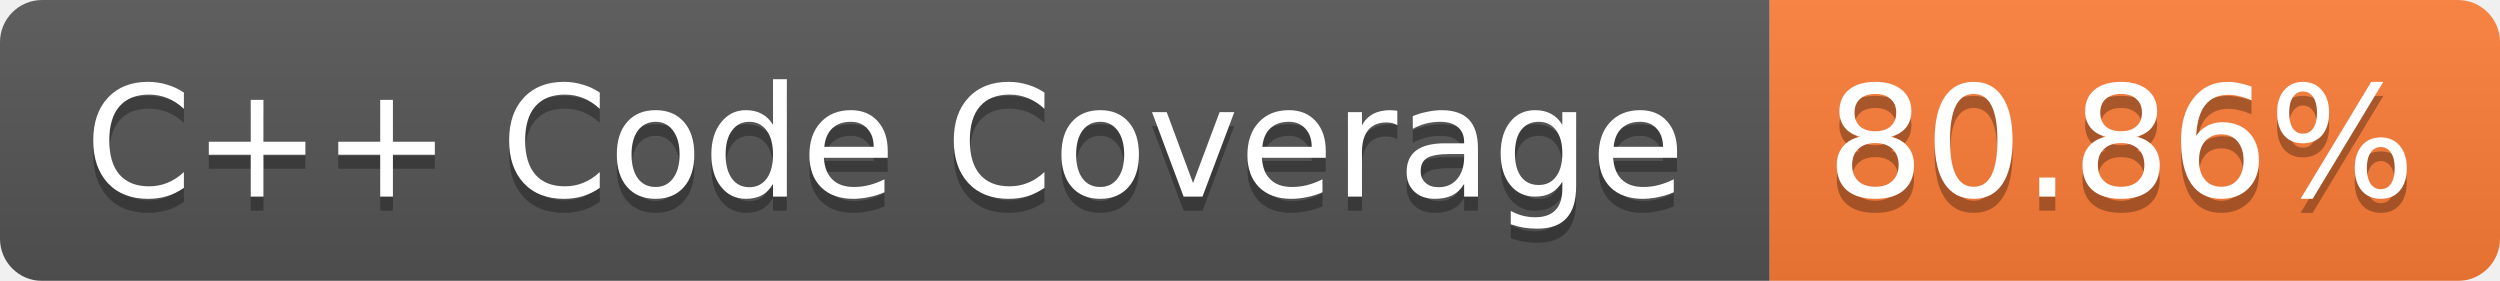
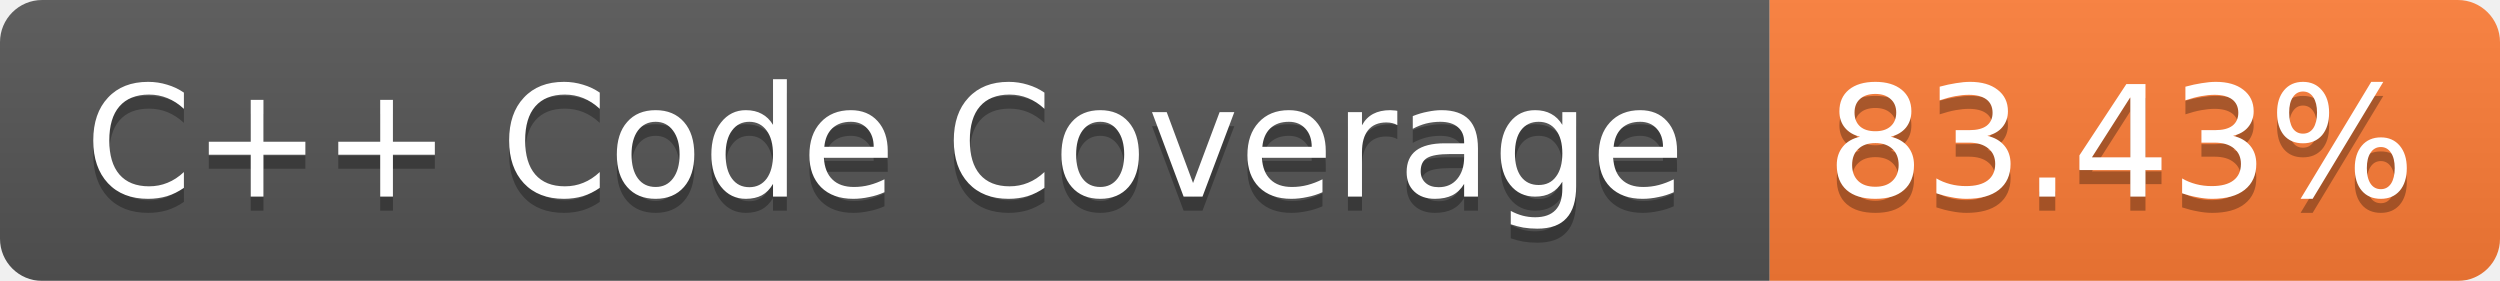
<svg xmlns="http://www.w3.org/2000/svg" width="178" height="20">
  <linearGradient id="b" x2="0" y2="100%">
    <stop offset="0" stop-color="#bbb" stop-opacity=".1" />
    <stop offset="1" stop-opacity=".1" />
  </linearGradient>
  <mask id="a">
    <rect width="178" height="20" rx="3" fill="#fff" />
  </mask>
  <g mask="url(#a)">
    <path fill="#555" d="M0 0h126v20H0z" />
    <path fill="#FE7D37" d="M126 0h52v20h-52z" />
    <path fill="url(#b)" d="M0 0h178v20H0z" />
  </g>
  <g fill="#fff" text-anchor="middle" font-family="Verdana,DejaVu Sans,Geneva,sans-serif" font-size="11">
    <text x="63" y="15" fill="#010101" fill-opacity=".3">C++ Code Coverage</text>
    <text x="63" y="14">C++ Code Coverage</text>
-     <text x="151" y="15" fill="#010101" fill-opacity=".3">80.86%</text>
-     <text x="151" y="14">80.86%</text>
+     <text x="151" y="15" fill="#010101" fill-opacity=".3">83.43%</text>
+     <text x="151" y="14">83.43%</text>
  </g>
</svg>
